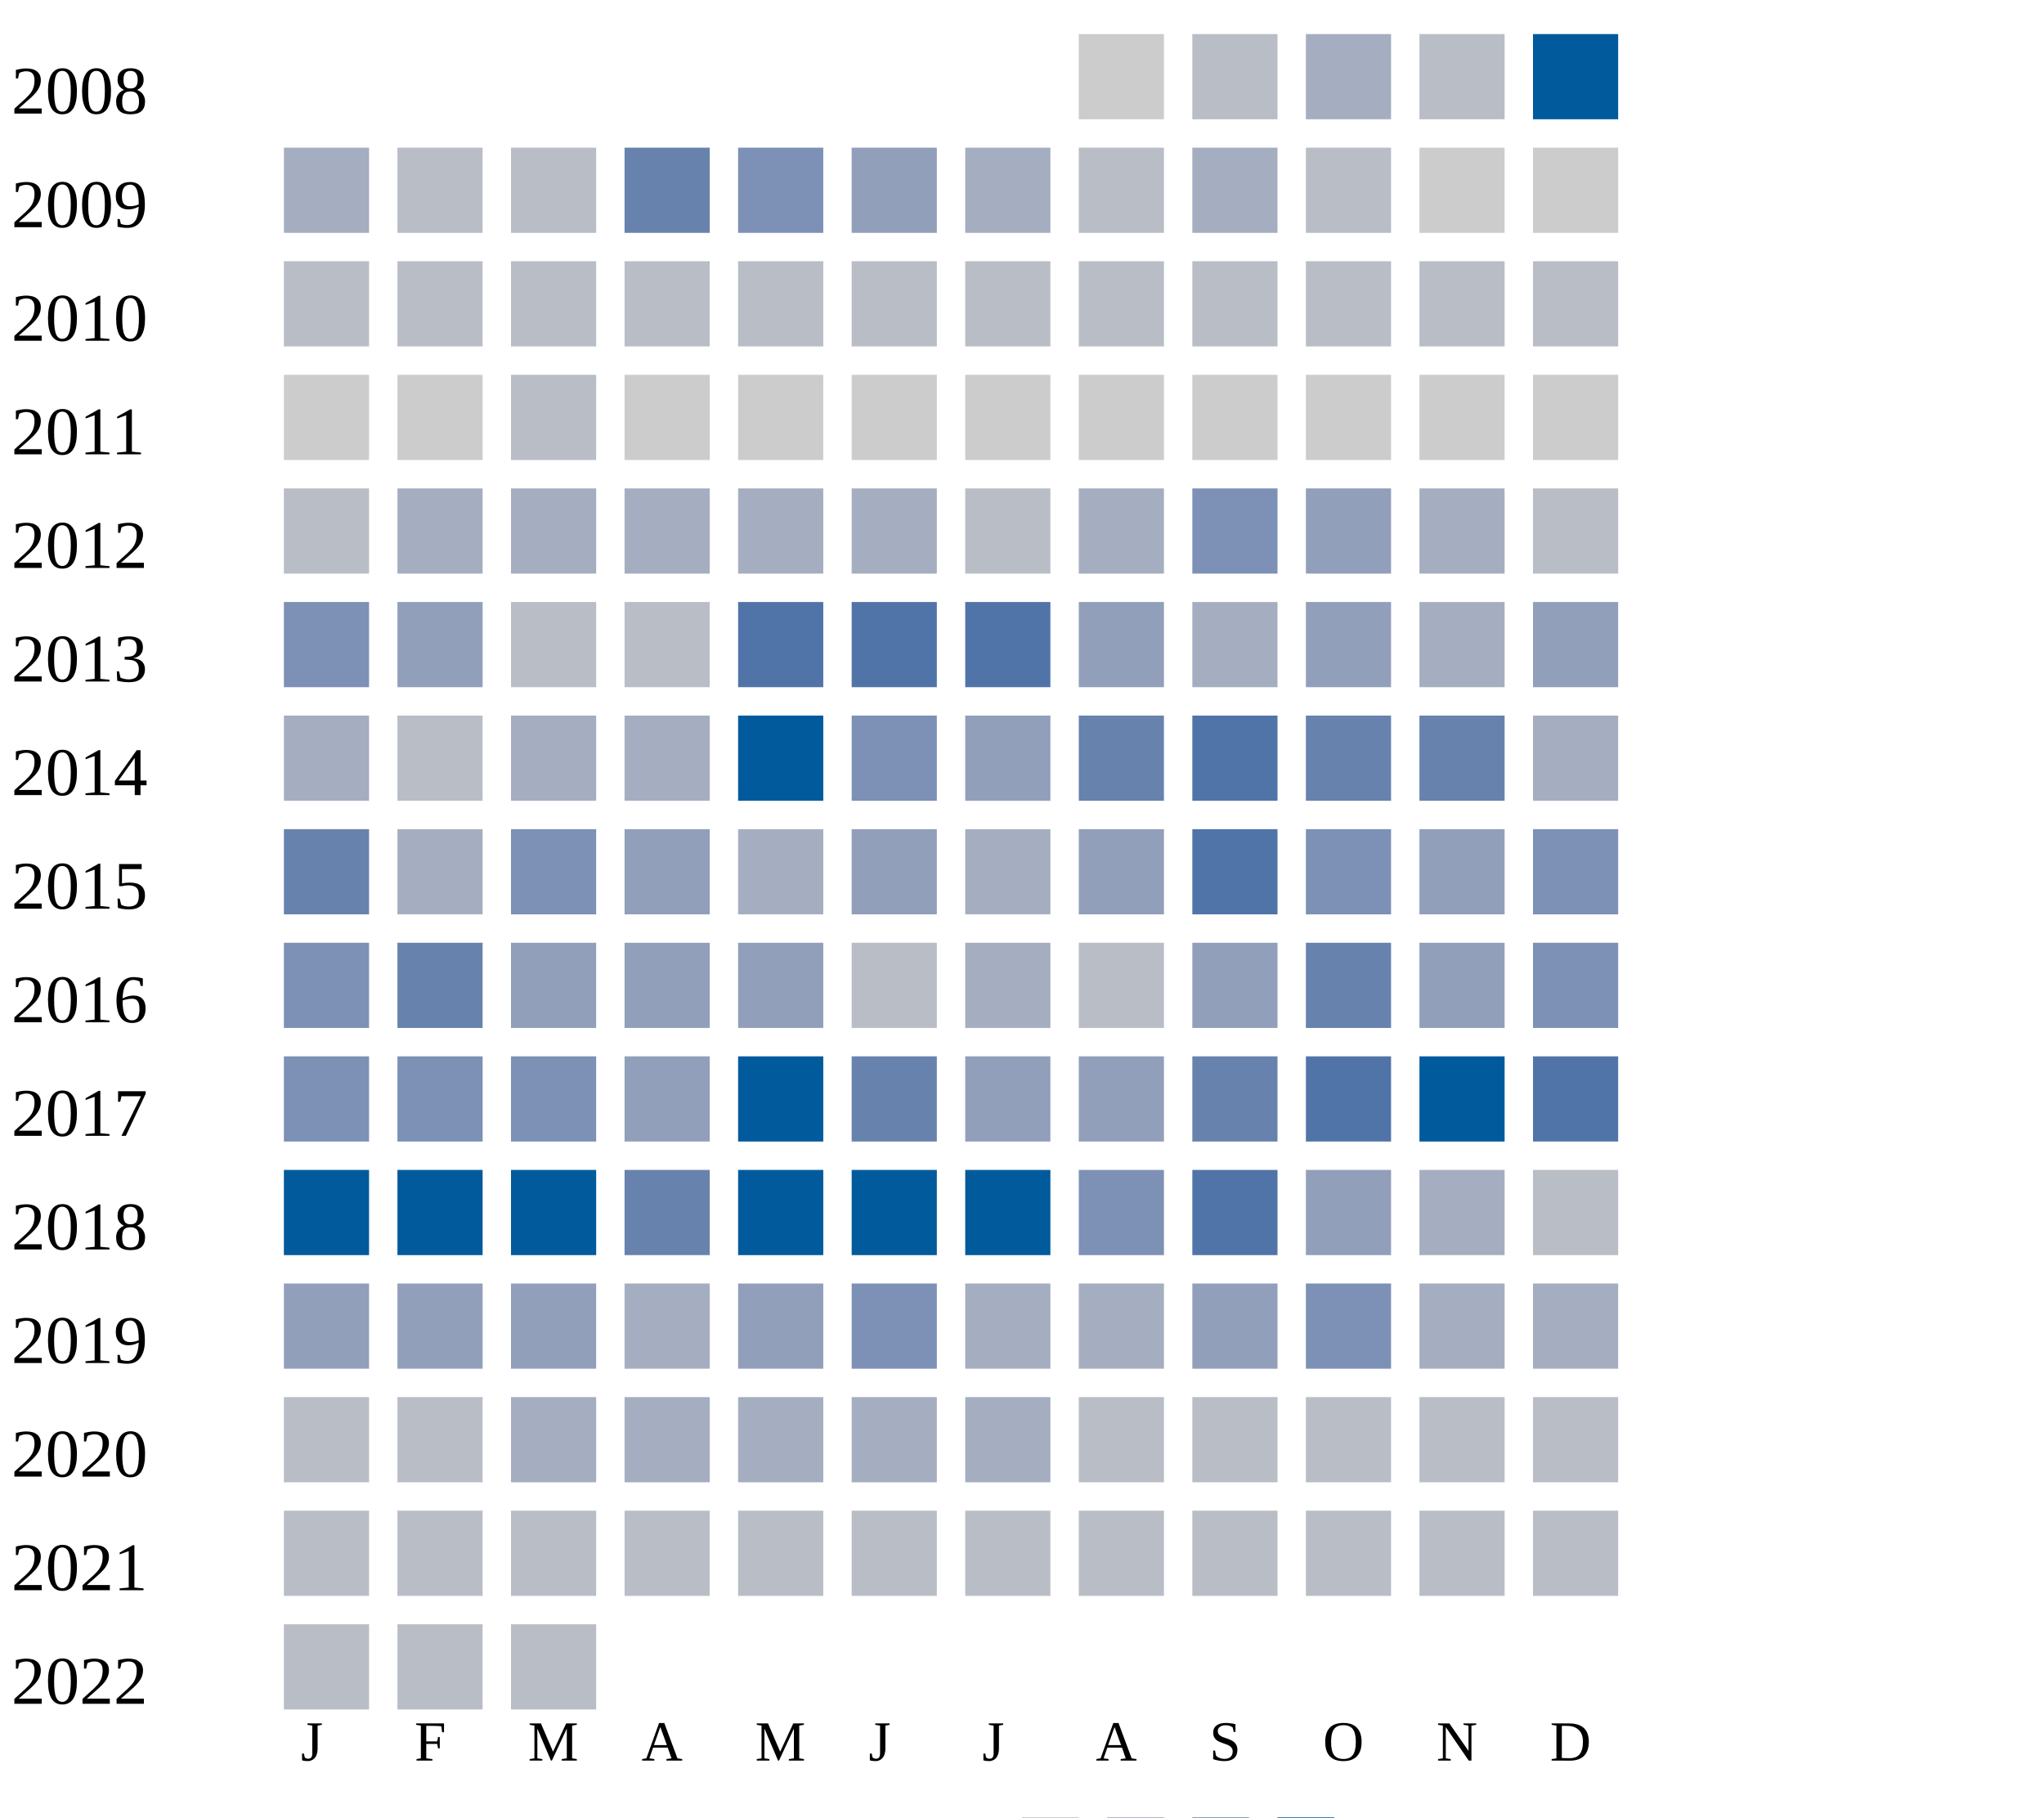
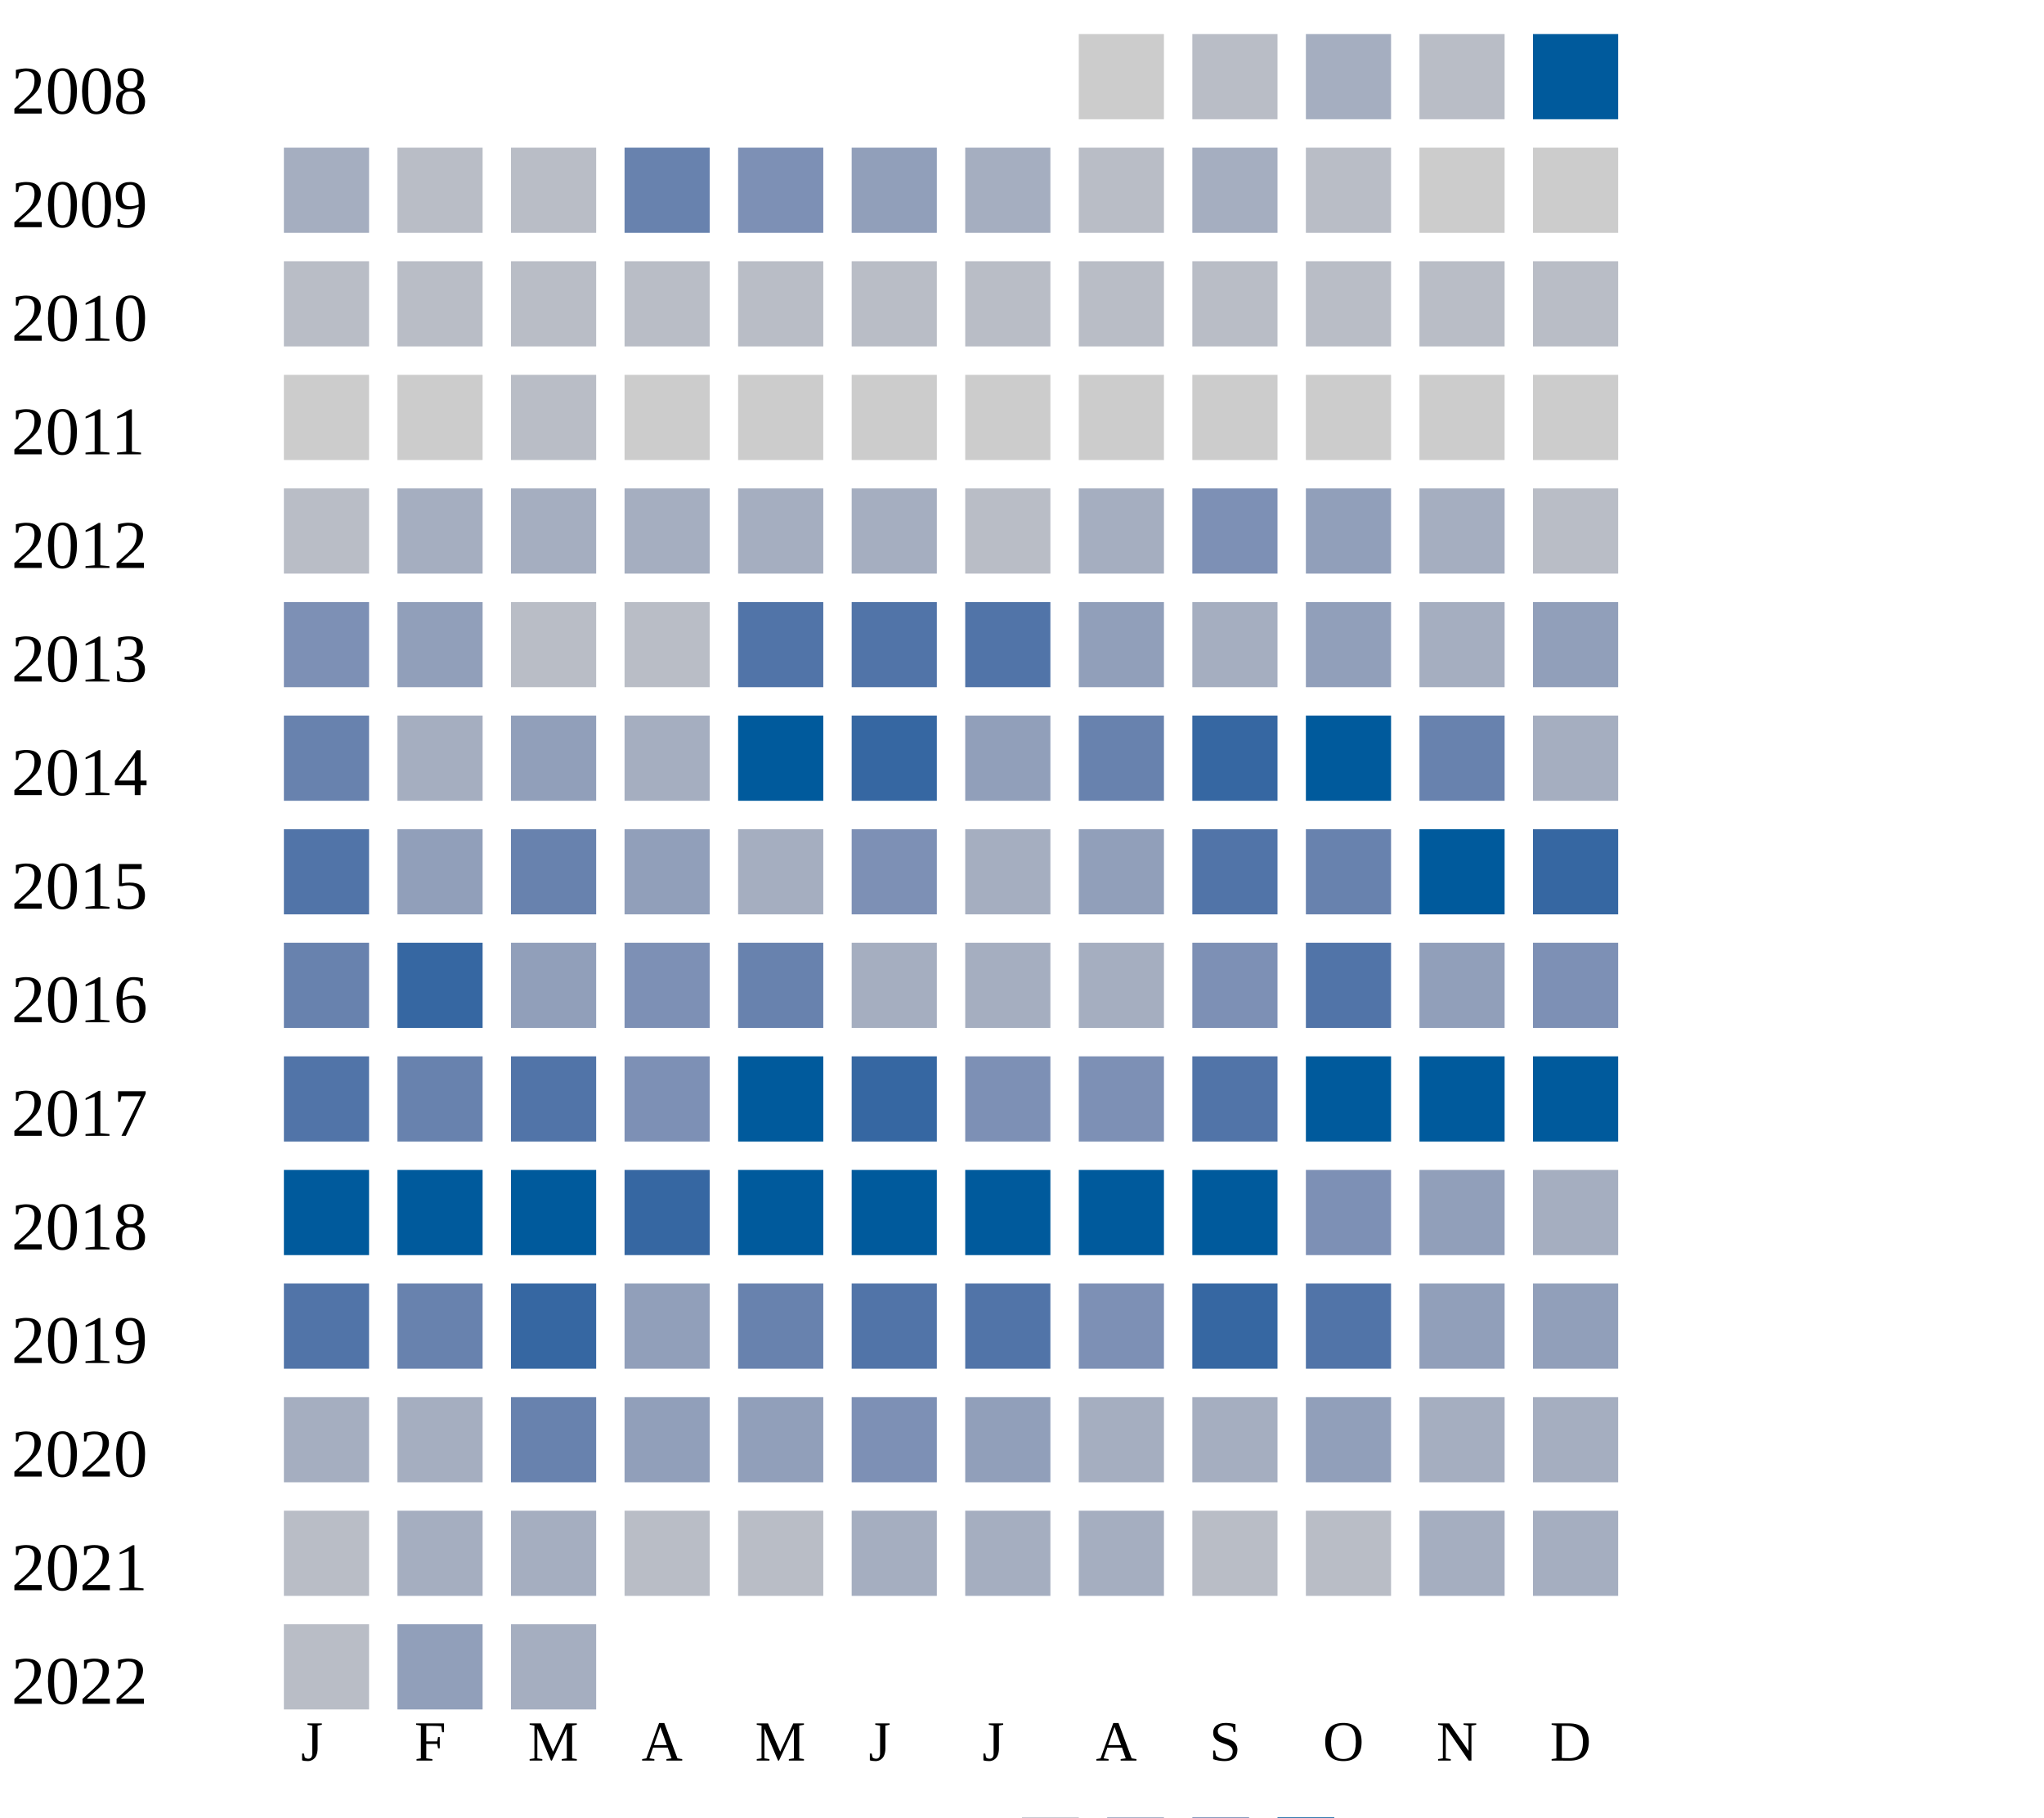
<svg xmlns="http://www.w3.org/2000/svg" width="360" height="320">
  <g transform="translate(0 0)">
    <text x="2" y="20">2008</text>
    <rect x="190" y="6" width="15" height="15" fill="#cccccc" />
    <rect x="210" y="6" width="15" height="15" fill="#b9bdc6" />
    <rect x="230" y="6" width="15" height="15" fill="#a5aec0" />
    <rect x="250" y="6" width="15" height="15" fill="#b9bdc6" />
    <rect x="270" y="6" width="15" height="15" fill="#005a9c" />
  </g>
  <g transform="translate(0 20)">
    <text x="2" y="20">2009</text>
    <rect x="50" y="6" width="15" height="15" fill="#a5aec0" />
    <rect x="70" y="6" width="15" height="15" fill="#b9bdc6" />
    <rect x="90" y="6" width="15" height="15" fill="#b9bdc6" />
    <rect x="110" y="6" width="15" height="15" fill="#6882ae" />
    <rect x="130" y="6" width="15" height="15" fill="#7d90b5" />
    <rect x="150" y="6" width="15" height="15" fill="#919fba" />
    <rect x="170" y="6" width="15" height="15" fill="#a5aec0" />
    <rect x="190" y="6" width="15" height="15" fill="#b9bdc6" />
    <rect x="210" y="6" width="15" height="15" fill="#a5aec0" />
    <rect x="230" y="6" width="15" height="15" fill="#b9bdc6" />
    <rect x="250" y="6" width="15" height="15" fill="#cccccc" />
    <rect x="270" y="6" width="15" height="15" fill="#cccccc" />
  </g>
  <g transform="translate(0 40)">
    <text x="2" y="20">2010</text>
    <rect x="50" y="6" width="15" height="15" fill="#b9bdc6" />
    <rect x="70" y="6" width="15" height="15" fill="#b9bdc6" />
    <rect x="90" y="6" width="15" height="15" fill="#b9bdc6" />
    <rect x="110" y="6" width="15" height="15" fill="#b9bdc6" />
    <rect x="130" y="6" width="15" height="15" fill="#b9bdc6" />
    <rect x="150" y="6" width="15" height="15" fill="#b9bdc6" />
    <rect x="170" y="6" width="15" height="15" fill="#b9bdc6" />
    <rect x="190" y="6" width="15" height="15" fill="#b9bdc6" />
    <rect x="210" y="6" width="15" height="15" fill="#b9bdc6" />
    <rect x="230" y="6" width="15" height="15" fill="#b9bdc6" />
    <rect x="250" y="6" width="15" height="15" fill="#b9bdc6" />
    <rect x="270" y="6" width="15" height="15" fill="#b9bdc6" />
  </g>
  <g transform="translate(0 60)">
    <text x="2" y="20">2011</text>
    <rect x="50" y="6" width="15" height="15" fill="#cccccc" />
    <rect x="70" y="6" width="15" height="15" fill="#cccccc" />
    <rect x="90" y="6" width="15" height="15" fill="#b9bdc6" />
    <rect x="110" y="6" width="15" height="15" fill="#cccccc" />
    <rect x="130" y="6" width="15" height="15" fill="#cccccc" />
    <rect x="150" y="6" width="15" height="15" fill="#cccccc" />
    <rect x="170" y="6" width="15" height="15" fill="#cccccc" />
    <rect x="190" y="6" width="15" height="15" fill="#cccccc" />
    <rect x="210" y="6" width="15" height="15" fill="#cccccc" />
    <rect x="230" y="6" width="15" height="15" fill="#cccccc" />
    <rect x="250" y="6" width="15" height="15" fill="#cccccc" />
    <rect x="270" y="6" width="15" height="15" fill="#cccccc" />
  </g>
  <g transform="translate(0 80)">
    <text x="2" y="20">2012</text>
    <rect x="50" y="6" width="15" height="15" fill="#b9bdc6" />
    <rect x="70" y="6" width="15" height="15" fill="#a5aec0" />
    <rect x="90" y="6" width="15" height="15" fill="#a5aec0" />
    <rect x="110" y="6" width="15" height="15" fill="#a5aec0" />
    <rect x="130" y="6" width="15" height="15" fill="#a5aec0" />
    <rect x="150" y="6" width="15" height="15" fill="#a5aec0" />
    <rect x="170" y="6" width="15" height="15" fill="#b9bdc6" />
    <rect x="190" y="6" width="15" height="15" fill="#a5aec0" />
    <rect x="210" y="6" width="15" height="15" fill="#7d90b5" />
    <rect x="230" y="6" width="15" height="15" fill="#919fba" />
    <rect x="250" y="6" width="15" height="15" fill="#a5aec0" />
    <rect x="270" y="6" width="15" height="15" fill="#b9bdc6" />
  </g>
  <g transform="translate(0 100)">
    <text x="2" y="20">2013</text>
    <rect x="50" y="6" width="15" height="15" fill="#7d90b5" />
    <rect x="70" y="6" width="15" height="15" fill="#919fba" />
    <rect x="90" y="6" width="15" height="15" fill="#b9bdc6" />
    <rect x="110" y="6" width="15" height="15" fill="#b9bdc6" />
    <rect x="130" y="6" width="15" height="15" fill="#5174a8" />
    <rect x="150" y="6" width="15" height="15" fill="#5174a8" />
    <rect x="170" y="6" width="15" height="15" fill="#5174a8" />
    <rect x="190" y="6" width="15" height="15" fill="#919fba" />
    <rect x="210" y="6" width="15" height="15" fill="#a5aec0" />
    <rect x="230" y="6" width="15" height="15" fill="#919fba" />
    <rect x="250" y="6" width="15" height="15" fill="#a5aec0" />
    <rect x="270" y="6" width="15" height="15" fill="#919fba" />
  </g>
  <g transform="translate(0 120)">
    <text x="2" y="20">2014</text>
-     <rect x="50" y="6" width="15" height="15" fill="#a5aec0" />
-     <rect x="70" y="6" width="15" height="15" fill="#b9bdc6" />
-     <rect x="90" y="6" width="15" height="15" fill="#a5aec0" />
+     <rect x="50" y="6" width="15" height="15" fill="#6882ae" />
+     <rect x="70" y="6" width="15" height="15" fill="#a5aec0" />
+     <rect x="90" y="6" width="15" height="15" fill="#919fba" />
    <rect x="110" y="6" width="15" height="15" fill="#a5aec0" />
    <rect x="130" y="6" width="15" height="15" fill="#005a9c" />
-     <rect x="150" y="6" width="15" height="15" fill="#7d90b5" />
+     <rect x="150" y="6" width="15" height="15" fill="#3667a2" />
    <rect x="170" y="6" width="15" height="15" fill="#919fba" />
    <rect x="190" y="6" width="15" height="15" fill="#6882ae" />
+     <rect x="210" y="6" width="15" height="15" fill="#3667a2" />
+     <rect x="230" y="6" width="15" height="15" fill="#005a9c" />
+     <rect x="250" y="6" width="15" height="15" fill="#6882ae" />
+     <rect x="270" y="6" width="15" height="15" fill="#a5aec0" />
+   </g>
+   <g transform="translate(0 140)">
+     <text x="2" y="20">2015</text>
+     <rect x="50" y="6" width="15" height="15" fill="#5174a8" />
+     <rect x="70" y="6" width="15" height="15" fill="#919fba" />
+     <rect x="90" y="6" width="15" height="15" fill="#6882ae" />
+     <rect x="110" y="6" width="15" height="15" fill="#919fba" />
+     <rect x="130" y="6" width="15" height="15" fill="#a5aec0" />
+     <rect x="150" y="6" width="15" height="15" fill="#7d90b5" />
+     <rect x="170" y="6" width="15" height="15" fill="#a5aec0" />
+     <rect x="190" y="6" width="15" height="15" fill="#919fba" />
    <rect x="210" y="6" width="15" height="15" fill="#5174a8" />
    <rect x="230" y="6" width="15" height="15" fill="#6882ae" />
-     <rect x="250" y="6" width="15" height="15" fill="#6882ae" />
-     <rect x="270" y="6" width="15" height="15" fill="#a5aec0" />
-   </g>
-   <g transform="translate(0 140)">
-     <text x="2" y="20">2015</text>
+     <rect x="250" y="6" width="15" height="15" fill="#005a9c" />
+     <rect x="270" y="6" width="15" height="15" fill="#3667a2" />
+   </g>
+   <g transform="translate(0 160)">
+     <text x="2" y="20">2016</text>
    <rect x="50" y="6" width="15" height="15" fill="#6882ae" />
-     <rect x="70" y="6" width="15" height="15" fill="#a5aec0" />
-     <rect x="90" y="6" width="15" height="15" fill="#7d90b5" />
-     <rect x="110" y="6" width="15" height="15" fill="#919fba" />
-     <rect x="130" y="6" width="15" height="15" fill="#a5aec0" />
-     <rect x="150" y="6" width="15" height="15" fill="#919fba" />
-     <rect x="170" y="6" width="15" height="15" fill="#a5aec0" />
-     <rect x="190" y="6" width="15" height="15" fill="#919fba" />
-     <rect x="210" y="6" width="15" height="15" fill="#5174a8" />
-     <rect x="230" y="6" width="15" height="15" fill="#7d90b5" />
+     <rect x="70" y="6" width="15" height="15" fill="#3667a2" />
+     <rect x="90" y="6" width="15" height="15" fill="#919fba" />
+     <rect x="110" y="6" width="15" height="15" fill="#7d90b5" />
+     <rect x="130" y="6" width="15" height="15" fill="#6882ae" />
+     <rect x="150" y="6" width="15" height="15" fill="#a5aec0" />
+     <rect x="170" y="6" width="15" height="15" fill="#a5aec0" />
+     <rect x="190" y="6" width="15" height="15" fill="#a5aec0" />
+     <rect x="210" y="6" width="15" height="15" fill="#7d90b5" />
+     <rect x="230" y="6" width="15" height="15" fill="#5174a8" />
    <rect x="250" y="6" width="15" height="15" fill="#919fba" />
    <rect x="270" y="6" width="15" height="15" fill="#7d90b5" />
  </g>
-   <g transform="translate(0 160)">
-     <text x="2" y="20">2016</text>
-     <rect x="50" y="6" width="15" height="15" fill="#7d90b5" />
-     <rect x="70" y="6" width="15" height="15" fill="#6882ae" />
-     <rect x="90" y="6" width="15" height="15" fill="#919fba" />
-     <rect x="110" y="6" width="15" height="15" fill="#919fba" />
-     <rect x="130" y="6" width="15" height="15" fill="#919fba" />
-     <rect x="150" y="6" width="15" height="15" fill="#b9bdc6" />
-     <rect x="170" y="6" width="15" height="15" fill="#a5aec0" />
-     <rect x="190" y="6" width="15" height="15" fill="#b9bdc6" />
-     <rect x="210" y="6" width="15" height="15" fill="#919fba" />
-     <rect x="230" y="6" width="15" height="15" fill="#6882ae" />
-     <rect x="250" y="6" width="15" height="15" fill="#919fba" />
-     <rect x="270" y="6" width="15" height="15" fill="#7d90b5" />
-   </g>
  <g transform="translate(0 180)">
    <text x="2" y="20">2017</text>
-     <rect x="50" y="6" width="15" height="15" fill="#7d90b5" />
-     <rect x="70" y="6" width="15" height="15" fill="#7d90b5" />
-     <rect x="90" y="6" width="15" height="15" fill="#7d90b5" />
-     <rect x="110" y="6" width="15" height="15" fill="#919fba" />
+     <rect x="50" y="6" width="15" height="15" fill="#5174a8" />
+     <rect x="70" y="6" width="15" height="15" fill="#6882ae" />
+     <rect x="90" y="6" width="15" height="15" fill="#5174a8" />
+     <rect x="110" y="6" width="15" height="15" fill="#7d90b5" />
    <rect x="130" y="6" width="15" height="15" fill="#005a9c" />
-     <rect x="150" y="6" width="15" height="15" fill="#6882ae" />
-     <rect x="170" y="6" width="15" height="15" fill="#919fba" />
-     <rect x="190" y="6" width="15" height="15" fill="#919fba" />
-     <rect x="210" y="6" width="15" height="15" fill="#6882ae" />
-     <rect x="230" y="6" width="15" height="15" fill="#5174a8" />
+     <rect x="150" y="6" width="15" height="15" fill="#3667a2" />
+     <rect x="170" y="6" width="15" height="15" fill="#7d90b5" />
+     <rect x="190" y="6" width="15" height="15" fill="#7d90b5" />
+     <rect x="210" y="6" width="15" height="15" fill="#5174a8" />
+     <rect x="230" y="6" width="15" height="15" fill="#005a9c" />
    <rect x="250" y="6" width="15" height="15" fill="#005a9c" />
-     <rect x="270" y="6" width="15" height="15" fill="#5174a8" />
+     <rect x="270" y="6" width="15" height="15" fill="#005a9c" />
  </g>
  <g transform="translate(0 200)">
    <text x="2" y="20">2018</text>
    <rect x="50" y="6" width="15" height="15" fill="#005a9c" />
    <rect x="70" y="6" width="15" height="15" fill="#005a9c" />
    <rect x="90" y="6" width="15" height="15" fill="#005a9c" />
-     <rect x="110" y="6" width="15" height="15" fill="#6882ae" />
+     <rect x="110" y="6" width="15" height="15" fill="#3667a2" />
    <rect x="130" y="6" width="15" height="15" fill="#005a9c" />
    <rect x="150" y="6" width="15" height="15" fill="#005a9c" />
    <rect x="170" y="6" width="15" height="15" fill="#005a9c" />
-     <rect x="190" y="6" width="15" height="15" fill="#7d90b5" />
-     <rect x="210" y="6" width="15" height="15" fill="#5174a8" />
-     <rect x="230" y="6" width="15" height="15" fill="#919fba" />
-     <rect x="250" y="6" width="15" height="15" fill="#a5aec0" />
-     <rect x="270" y="6" width="15" height="15" fill="#b9bdc6" />
+     <rect x="190" y="6" width="15" height="15" fill="#005a9c" />
+     <rect x="210" y="6" width="15" height="15" fill="#005a9c" />
+     <rect x="230" y="6" width="15" height="15" fill="#7d90b5" />
+     <rect x="250" y="6" width="15" height="15" fill="#919fba" />
+     <rect x="270" y="6" width="15" height="15" fill="#a5aec0" />
  </g>
  <g transform="translate(0 220)">
    <text x="2" y="20">2019</text>
-     <rect x="50" y="6" width="15" height="15" fill="#919fba" />
-     <rect x="70" y="6" width="15" height="15" fill="#919fba" />
-     <rect x="90" y="6" width="15" height="15" fill="#919fba" />
-     <rect x="110" y="6" width="15" height="15" fill="#a5aec0" />
+     <rect x="50" y="6" width="15" height="15" fill="#5174a8" />
+     <rect x="70" y="6" width="15" height="15" fill="#6882ae" />
+     <rect x="90" y="6" width="15" height="15" fill="#3667a2" />
+     <rect x="110" y="6" width="15" height="15" fill="#919fba" />
+     <rect x="130" y="6" width="15" height="15" fill="#6882ae" />
+     <rect x="150" y="6" width="15" height="15" fill="#5174a8" />
+     <rect x="170" y="6" width="15" height="15" fill="#5174a8" />
+     <rect x="190" y="6" width="15" height="15" fill="#7d90b5" />
+     <rect x="210" y="6" width="15" height="15" fill="#3667a2" />
+     <rect x="230" y="6" width="15" height="15" fill="#5174a8" />
+     <rect x="250" y="6" width="15" height="15" fill="#919fba" />
+     <rect x="270" y="6" width="15" height="15" fill="#919fba" />
+   </g>
+   <g transform="translate(0 240)">
+     <text x="2" y="20">2020</text>
+     <rect x="50" y="6" width="15" height="15" fill="#a5aec0" />
+     <rect x="70" y="6" width="15" height="15" fill="#a5aec0" />
+     <rect x="90" y="6" width="15" height="15" fill="#6882ae" />
+     <rect x="110" y="6" width="15" height="15" fill="#919fba" />
    <rect x="130" y="6" width="15" height="15" fill="#919fba" />
    <rect x="150" y="6" width="15" height="15" fill="#7d90b5" />
-     <rect x="170" y="6" width="15" height="15" fill="#a5aec0" />
-     <rect x="190" y="6" width="15" height="15" fill="#a5aec0" />
-     <rect x="210" y="6" width="15" height="15" fill="#919fba" />
-     <rect x="230" y="6" width="15" height="15" fill="#7d90b5" />
-     <rect x="250" y="6" width="15" height="15" fill="#a5aec0" />
-     <rect x="270" y="6" width="15" height="15" fill="#a5aec0" />
-   </g>
-   <g transform="translate(0 240)">
-     <text x="2" y="20">2020</text>
-     <rect x="50" y="6" width="15" height="15" fill="#b9bdc6" />
-     <rect x="70" y="6" width="15" height="15" fill="#b9bdc6" />
+     <rect x="170" y="6" width="15" height="15" fill="#919fba" />
+     <rect x="190" y="6" width="15" height="15" fill="#a5aec0" />
+     <rect x="210" y="6" width="15" height="15" fill="#a5aec0" />
+     <rect x="230" y="6" width="15" height="15" fill="#919fba" />
+     <rect x="250" y="6" width="15" height="15" fill="#a5aec0" />
+     <rect x="270" y="6" width="15" height="15" fill="#a5aec0" />
+   </g>
+   <g transform="translate(0 260)">
+     <text x="2" y="20">2021</text>
+     <rect x="50" y="6" width="15" height="15" fill="#b9bdc6" />
+     <rect x="70" y="6" width="15" height="15" fill="#a5aec0" />
    <rect x="90" y="6" width="15" height="15" fill="#a5aec0" />
-     <rect x="110" y="6" width="15" height="15" fill="#a5aec0" />
-     <rect x="130" y="6" width="15" height="15" fill="#a5aec0" />
+     <rect x="110" y="6" width="15" height="15" fill="#b9bdc6" />
+     <rect x="130" y="6" width="15" height="15" fill="#b9bdc6" />
    <rect x="150" y="6" width="15" height="15" fill="#a5aec0" />
    <rect x="170" y="6" width="15" height="15" fill="#a5aec0" />
-     <rect x="190" y="6" width="15" height="15" fill="#b9bdc6" />
+     <rect x="190" y="6" width="15" height="15" fill="#a5aec0" />
    <rect x="210" y="6" width="15" height="15" fill="#b9bdc6" />
    <rect x="230" y="6" width="15" height="15" fill="#b9bdc6" />
-     <rect x="250" y="6" width="15" height="15" fill="#b9bdc6" />
-     <rect x="270" y="6" width="15" height="15" fill="#b9bdc6" />
-   </g>
-   <g transform="translate(0 260)">
-     <text x="2" y="20">2021</text>
-     <rect x="50" y="6" width="15" height="15" fill="#b9bdc6" />
-     <rect x="70" y="6" width="15" height="15" fill="#b9bdc6" />
-     <rect x="90" y="6" width="15" height="15" fill="#b9bdc6" />
-     <rect x="110" y="6" width="15" height="15" fill="#b9bdc6" />
-     <rect x="130" y="6" width="15" height="15" fill="#b9bdc6" />
-     <rect x="150" y="6" width="15" height="15" fill="#b9bdc6" />
-     <rect x="170" y="6" width="15" height="15" fill="#b9bdc6" />
-     <rect x="190" y="6" width="15" height="15" fill="#b9bdc6" />
-     <rect x="210" y="6" width="15" height="15" fill="#b9bdc6" />
-     <rect x="230" y="6" width="15" height="15" fill="#b9bdc6" />
-     <rect x="250" y="6" width="15" height="15" fill="#b9bdc6" />
-     <rect x="270" y="6" width="15" height="15" fill="#b9bdc6" />
+     <rect x="250" y="6" width="15" height="15" fill="#a5aec0" />
+     <rect x="270" y="6" width="15" height="15" fill="#a5aec0" />
  </g>
  <g transform="translate(0 280)">
    <text x="2" y="20">2022</text>
    <rect x="50" y="6" width="15" height="15" fill="#b9bdc6" />
-     <rect x="70" y="6" width="15" height="15" fill="#b9bdc6" />
-     <rect x="90" y="6" width="15" height="15" fill="#b9bdc6" />
+     <rect x="70" y="6" width="15" height="15" fill="#919fba" />
+     <rect x="90" y="6" width="15" height="15" fill="#a5aec0" />
  </g>
  <text style="font-size: 10px; text-align: center" x="53" y="310">J</text>
  <text style="font-size: 10px; text-align: center" x="73" y="310">F</text>
  <text style="font-size: 10px; text-align: center" x="93" y="310">M</text>
  <text style="font-size: 10px; text-align: center" x="113" y="310">A</text>
  <text style="font-size: 10px; text-align: center" x="133" y="310">M</text>
  <text style="font-size: 10px; text-align: center" x="153" y="310">J</text>
  <text style="font-size: 10px; text-align: center" x="173" y="310">J</text>
  <text style="font-size: 10px; text-align: center" x="193" y="310">A</text>
  <text style="font-size: 10px; text-align: center" x="213" y="310">S</text>
  <text style="font-size: 10px; text-align: center" x="233" y="310">O</text>
  <text style="font-size: 10px; text-align: center" x="253" y="310">N</text>
  <text style="font-size: 10px; text-align: center" x="273" y="310">D</text>
  <text style="font-size: 10px;" x="155" y="329">Less</text>
  <rect fill="#b9bdc6" width="10" height="10" x="180" y="320" />
  <rect fill="#919fba" width="10" height="10" x="195" y="320" />
  <rect fill="#6882ae" width="10" height="10" x="210" y="320" />
  <rect fill="#005a9c" width="10" height="10" x="225" y="320" />
  <text x="240" y="329" style="font-size: 10px;">More</text>
</svg>
